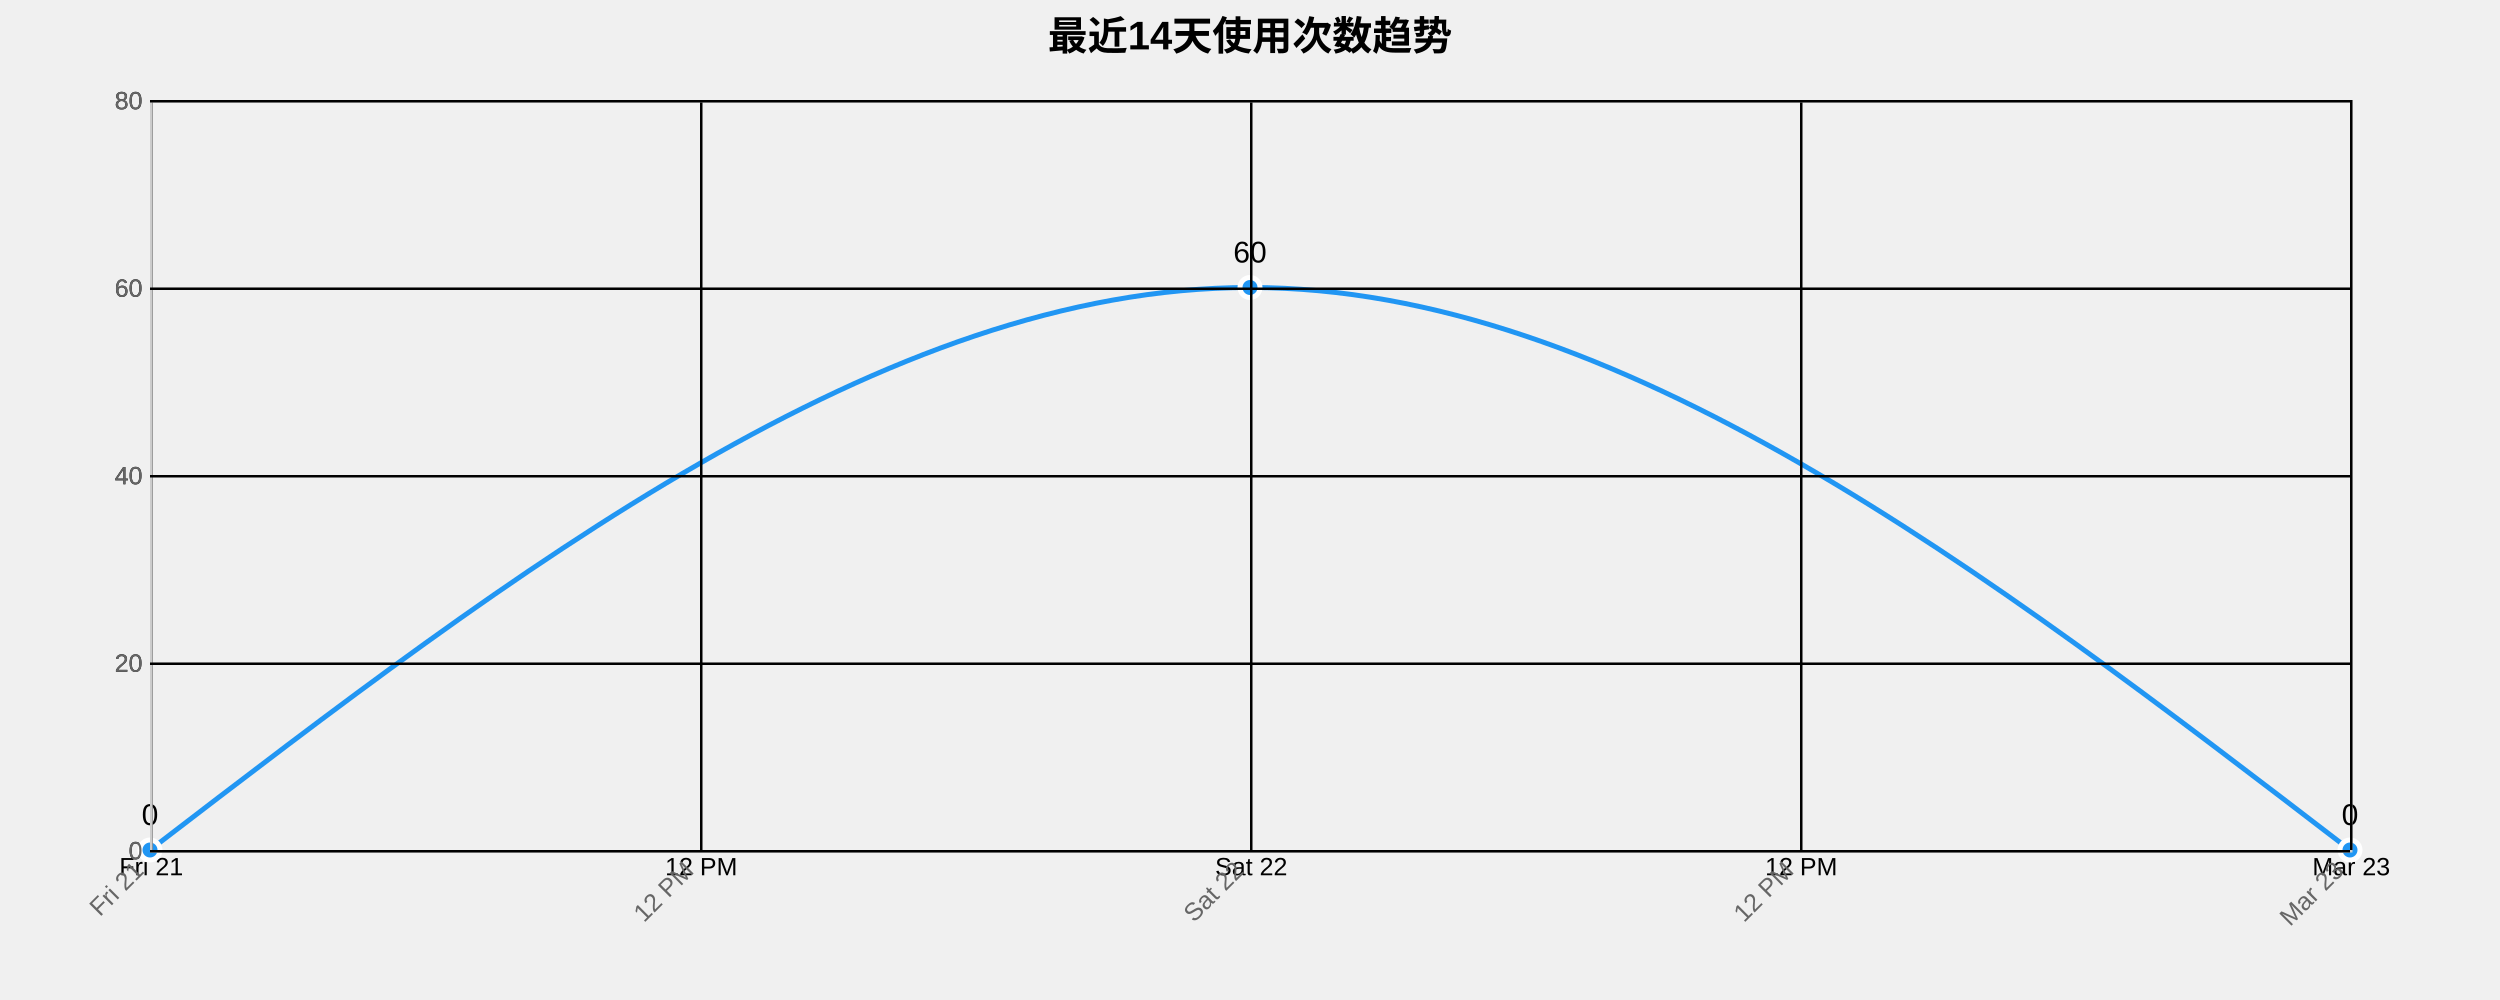
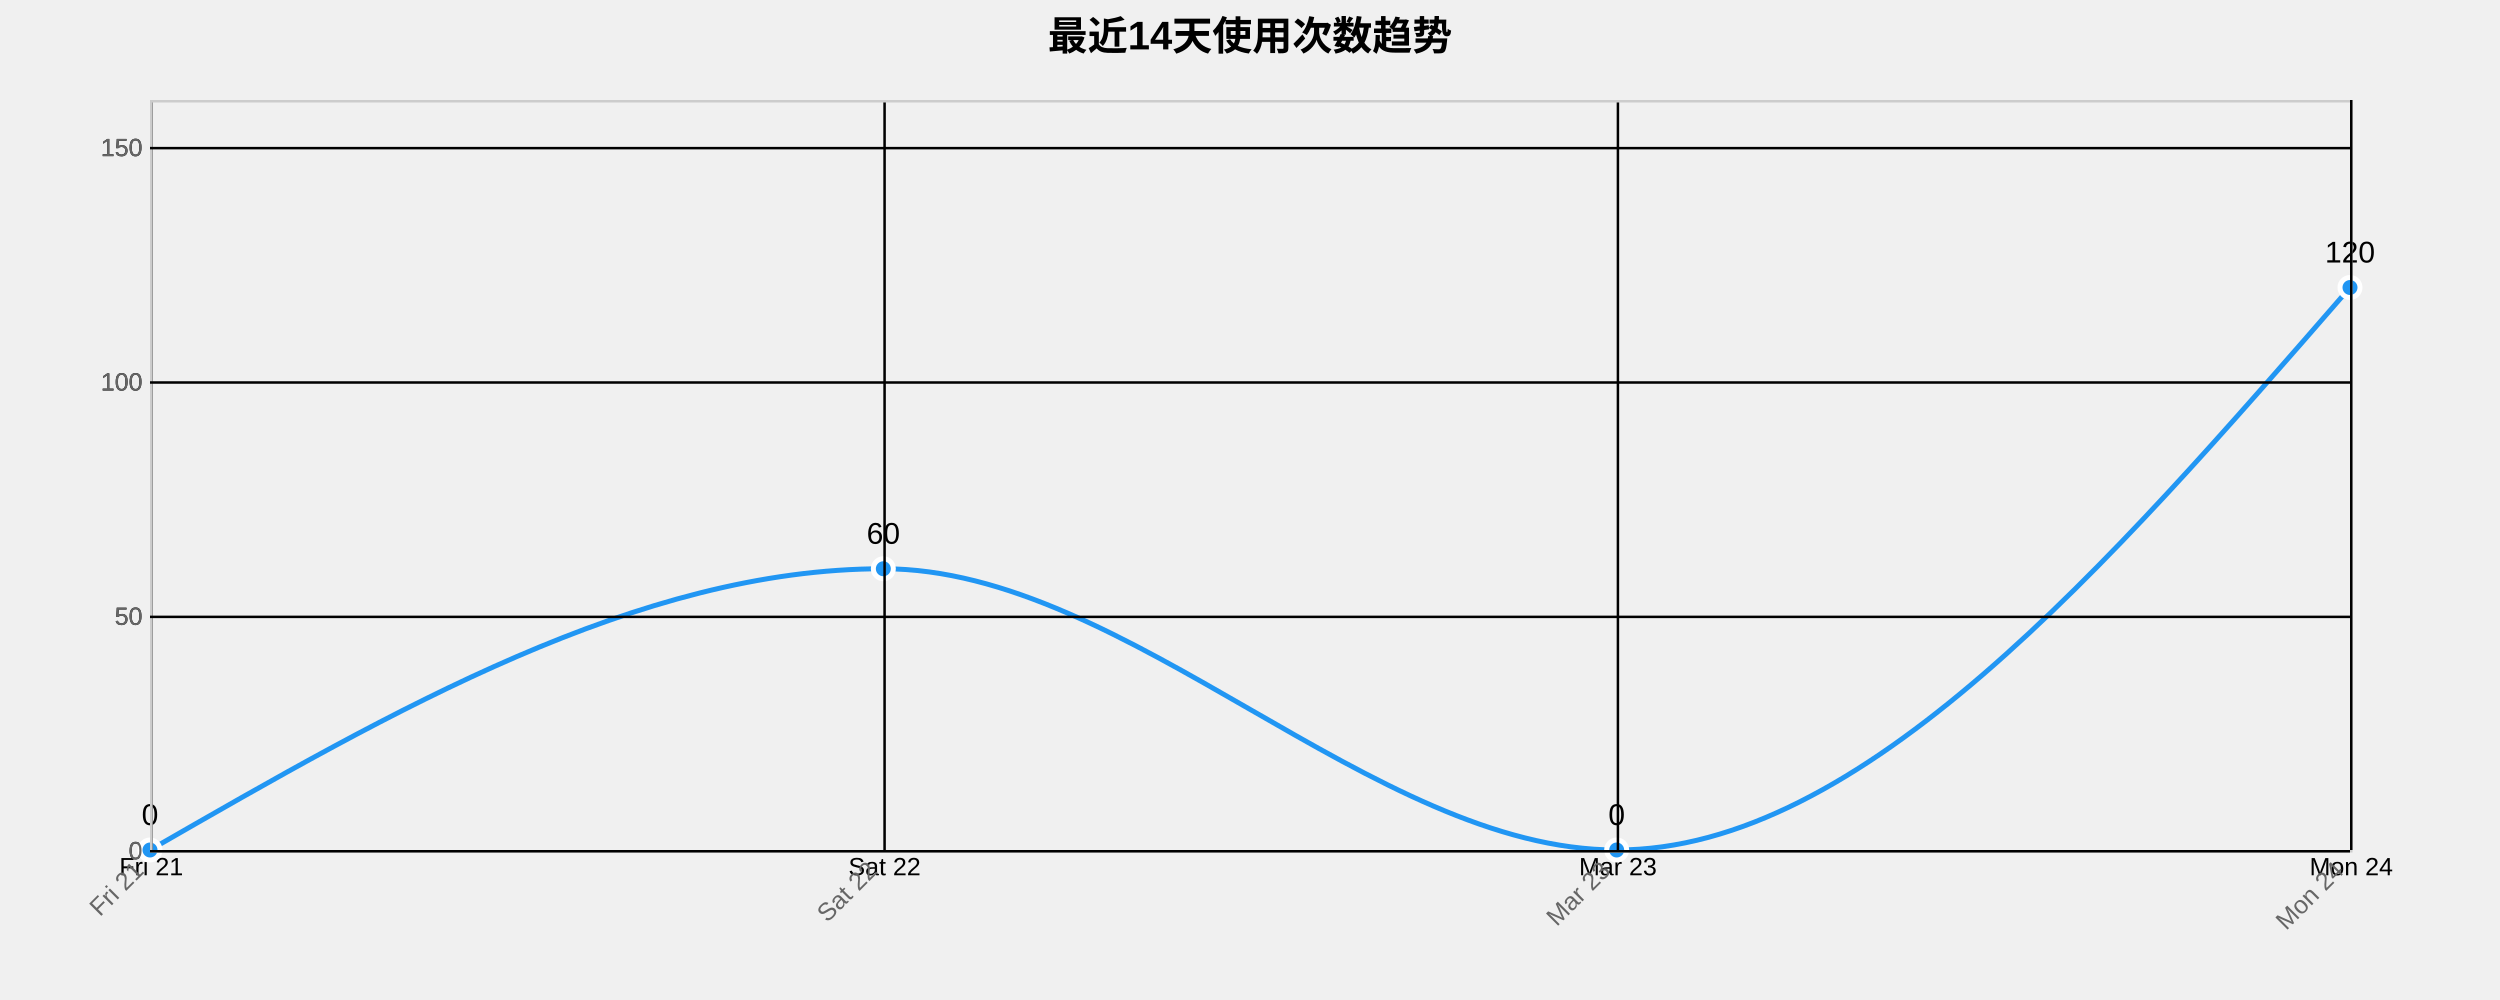
<svg xmlns="http://www.w3.org/2000/svg" width="1000" height="400">
  <g transform="translate(60,40)">
    <text x="440" y="-20" text-anchor="middle" style="font-size: 16px; font-weight: bold;">最近14天使用次数趋势</text>
    <g class="grid" transform="translate(0,300)" fill="none" font-size="10" font-family="sans-serif" text-anchor="middle">
      <path class="domain" stroke="currentColor" d="M0.5,-300V0.5H880.5V-300" />
      <g class="tick" opacity="1" transform="translate(0.5,0)">
        <line stroke="currentColor" y2="-300" />
        <text fill="currentColor" y="3" dy="0.71em">Fri 21</text>
      </g>
-       <g class="tick" opacity="1" transform="translate(220.5,0)">
-         <line stroke="currentColor" y2="-300" />
-         <text fill="currentColor" y="3" dy="0.71em">12 PM</text>
-       </g>
-       <g class="tick" opacity="1" transform="translate(440.5,0)">
+       <g class="tick" opacity="1" transform="translate(293.8333,0)">
        <line stroke="currentColor" y2="-300" />
        <text fill="currentColor" y="3" dy="0.71em">Sat 22</text>
      </g>
-       <g class="tick" opacity="1" transform="translate(660.5,0)">
+       <g class="tick" opacity="1" transform="translate(587.1667,0)">
        <line stroke="currentColor" y2="-300" />
-         <text fill="currentColor" y="3" dy="0.71em">12 PM</text>
+         <text fill="currentColor" y="3" dy="0.71em">Mar 23</text>
      </g>
      <g class="tick" opacity="1" transform="translate(880.5,0)">
        <line stroke="currentColor" y2="-300" />
-         <text fill="currentColor" y="3" dy="0.71em">Mar 23</text>
+         <text fill="currentColor" y="3" dy="0.71em">Mon 24</text>
      </g>
    </g>
    <g class="grid" fill="none" font-size="10" font-family="sans-serif" text-anchor="end">
      <path class="domain" stroke="currentColor" d="M880,300.5H0.5V0.5H880" />
      <g class="tick" opacity="1" transform="translate(0,300.5)">
        <line stroke="currentColor" x2="880" />
        <text fill="currentColor" x="-3" dy="0.32em">0</text>
      </g>
-       <g class="tick" opacity="1" transform="translate(0,225.5)">
+       <g class="tick" opacity="1" transform="translate(0,206.75)">
        <line stroke="currentColor" x2="880" />
-         <text fill="currentColor" x="-3" dy="0.32em">20</text>
+         <text fill="currentColor" x="-3" dy="0.32em">50</text>
      </g>
-       <g class="tick" opacity="1" transform="translate(0,150.5)">
+       <g class="tick" opacity="1" transform="translate(0,113)">
        <line stroke="currentColor" x2="880" />
-         <text fill="currentColor" x="-3" dy="0.32em">40</text>
+         <text fill="currentColor" x="-3" dy="0.32em">100</text>
      </g>
-       <g class="tick" opacity="1" transform="translate(0,75.5)">
+       <g class="tick" opacity="1" transform="translate(0,19.25)">
        <line stroke="currentColor" x2="880" />
-         <text fill="currentColor" x="-3" dy="0.32em">60</text>
-       </g>
-       <g class="tick" opacity="1" transform="translate(0,0.5)">
-         <line stroke="currentColor" x2="880" />
-         <text fill="currentColor" x="-3" dy="0.32em">80</text>
+         <text fill="currentColor" x="-3" dy="0.32em">150</text>
      </g>
    </g>
-     <path class="area" d="M0,300C146.667,187.5,293.333,75,440,75C586.667,75,733.333,187.5,880,300L880,300C733.333,300,586.667,300,440,300C293.333,300,146.667,300,0,300Z" style="fill: url(#area-gradient); opacity: 0.3;" />
-     <path class="line" d="M0,300C146.667,187.5,293.333,75,440,75C586.667,75,733.333,187.5,880,300" style="fill: none; stroke: #2196F3; stroke-width: 2px;" />
+     <path class="area" d="M0,300C97.778,243.75,195.556,187.5,293.333,187.5C391.111,187.5,488.889,300,586.667,300C684.444,300,782.222,187.5,880,75L880,300C782.222,300,684.444,300,586.667,300C488.889,300,391.111,300,293.333,300C195.556,300,97.778,300,0,300Z" style="fill: url(#area-gradient); opacity: 0.3;" />
+     <path class="line" d="M0,300C97.778,243.75,195.556,187.5,293.333,187.5C391.111,187.5,488.889,300,586.667,300C684.444,300,782.222,187.5,880,75" style="fill: none; stroke: #2196F3; stroke-width: 2px;" />
    <circle class="dot" cx="0" cy="300" r="4" style="fill: #2196F3; stroke: #fff; stroke-width: 2px;" />
-     <circle class="dot" cx="440" cy="75" r="4" style="fill: #2196F3; stroke: #fff; stroke-width: 2px;" />
-     <circle class="dot" cx="880" cy="300" r="4" style="fill: #2196F3; stroke: #fff; stroke-width: 2px;" />
+     <circle class="dot" cx="293.333" cy="187.5" r="4" style="fill: #2196F3; stroke: #fff; stroke-width: 2px;" />
+     <circle class="dot" cx="586.667" cy="300" r="4" style="fill: #2196F3; stroke: #fff; stroke-width: 2px;" />
+     <circle class="dot" cx="880" cy="75" r="4" style="fill: #2196F3; stroke: #fff; stroke-width: 2px;" />
    <text class="label" x="0" y="290" text-anchor="middle" style="font-size: 12px;">0</text>
-     <text class="label" x="440" y="65" text-anchor="middle" style="font-size: 12px;">60</text>
-     <text class="label" x="880" y="290" text-anchor="middle" style="font-size: 12px;">0</text>
+     <text class="label" x="293.333" y="177.5" text-anchor="middle" style="font-size: 12px;">60</text>
+     <text class="label" x="586.667" y="290" text-anchor="middle" style="font-size: 12px;">0</text>
+     <text class="label" x="880" y="65" text-anchor="middle" style="font-size: 12px;">120</text>
    <g class="x-axis" transform="translate(0,300)" fill="none" font-size="10" font-family="sans-serif" text-anchor="middle">
      <path class="domain" stroke="currentColor" d="M0.5,-300V0.5H880.5V-300" />
      <g class="tick" opacity="1" transform="translate(0.5,0)">
        <line stroke="currentColor" y2="-300" />
        <text fill="currentColor" y="3" dy=".15em" style="text-anchor: end;" dx="-.8em" transform="rotate(-45)">Fri 21</text>
      </g>
-       <g class="tick" opacity="1" transform="translate(220.5,0)">
-         <line stroke="currentColor" y2="-300" />
-         <text fill="currentColor" y="3" dy=".15em" style="text-anchor: end;" dx="-.8em" transform="rotate(-45)">12 PM</text>
-       </g>
-       <g class="tick" opacity="1" transform="translate(440.5,0)">
+       <g class="tick" opacity="1" transform="translate(293.8333,0)">
        <line stroke="currentColor" y2="-300" />
        <text fill="currentColor" y="3" dy=".15em" style="text-anchor: end;" dx="-.8em" transform="rotate(-45)">Sat 22</text>
      </g>
-       <g class="tick" opacity="1" transform="translate(660.5,0)">
+       <g class="tick" opacity="1" transform="translate(587.1667,0)">
        <line stroke="currentColor" y2="-300" />
-         <text fill="currentColor" y="3" dy=".15em" style="text-anchor: end;" dx="-.8em" transform="rotate(-45)">12 PM</text>
+         <text fill="currentColor" y="3" dy=".15em" style="text-anchor: end;" dx="-.8em" transform="rotate(-45)">Mar 23</text>
      </g>
      <g class="tick" opacity="1" transform="translate(880.5,0)">
        <line stroke="currentColor" y2="-300" />
-         <text fill="currentColor" y="3" dy=".15em" style="text-anchor: end;" dx="-.8em" transform="rotate(-45)">Mar 23</text>
+         <text fill="currentColor" y="3" dy=".15em" style="text-anchor: end;" dx="-.8em" transform="rotate(-45)">Mon 24</text>
      </g>
    </g>
    <g class="y-axis" fill="none" font-size="10" font-family="sans-serif" text-anchor="end">
      <path class="domain" stroke="currentColor" d="M880,300.5H0.5V0.5H880" />
      <g class="tick" opacity="1" transform="translate(0,300.5)">
        <line stroke="currentColor" x2="880" />
        <text fill="currentColor" x="-3" dy="0.32em">0</text>
      </g>
-       <g class="tick" opacity="1" transform="translate(0,225.5)">
+       <g class="tick" opacity="1" transform="translate(0,206.75)">
        <line stroke="currentColor" x2="880" />
-         <text fill="currentColor" x="-3" dy="0.32em">20</text>
+         <text fill="currentColor" x="-3" dy="0.32em">50</text>
      </g>
-       <g class="tick" opacity="1" transform="translate(0,150.5)">
+       <g class="tick" opacity="1" transform="translate(0,113)">
        <line stroke="currentColor" x2="880" />
-         <text fill="currentColor" x="-3" dy="0.32em">40</text>
+         <text fill="currentColor" x="-3" dy="0.32em">100</text>
      </g>
-       <g class="tick" opacity="1" transform="translate(0,75.5)">
+       <g class="tick" opacity="1" transform="translate(0,19.25)">
        <line stroke="currentColor" x2="880" />
-         <text fill="currentColor" x="-3" dy="0.32em">60</text>
-       </g>
-       <g class="tick" opacity="1" transform="translate(0,0.5)">
-         <line stroke="currentColor" x2="880" />
-         <text fill="currentColor" x="-3" dy="0.32em">80</text>
+         <text fill="currentColor" x="-3" dy="0.32em">150</text>
      </g>
    </g>
    <style>
    .grid line {
      stroke: #e0e0e0;
      stroke-opacity: 0.7;
      shape-rendering: crispEdges;
    }
    .grid path {
      stroke-width: 0;
    }
    .dot:hover {
      r: 6;
    }
    text {
      font-family: Arial, sans-serif;
    }
    .x-axis path, .y-axis path {
      stroke: #ccc;
    }
    .x-axis text, .y-axis text {
      fill: #666;
    }
  </style>
  </g>
</svg>
